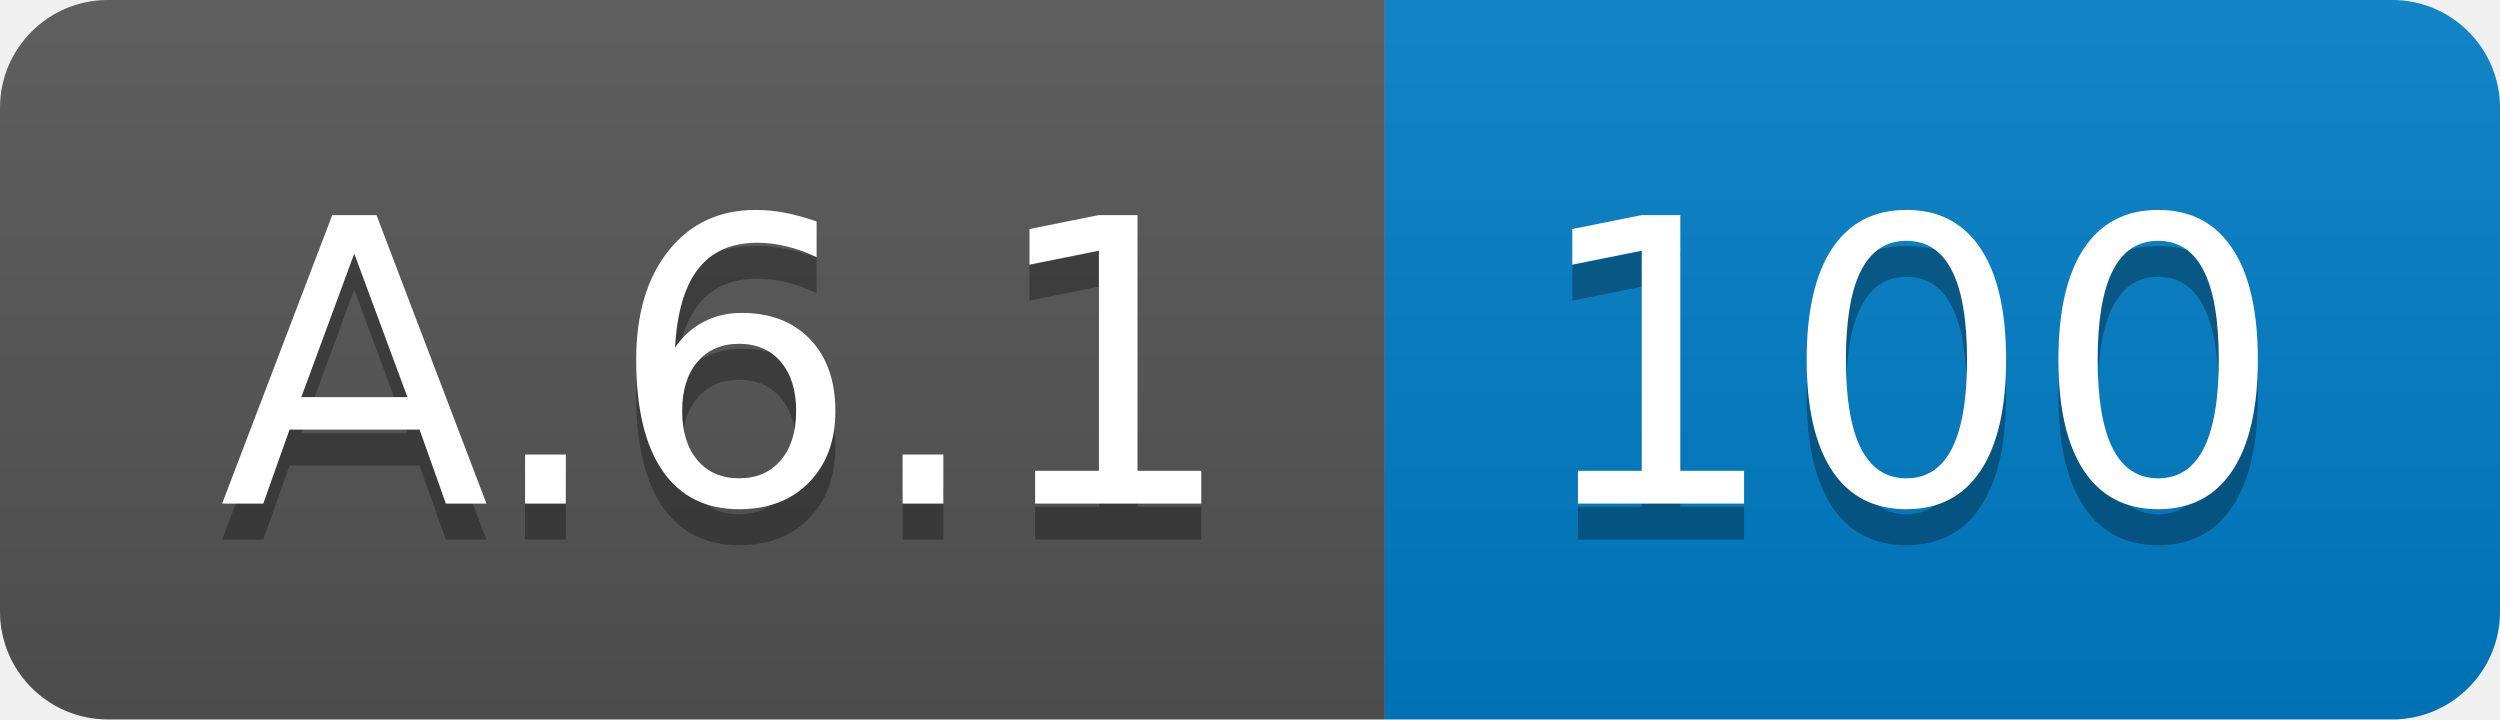
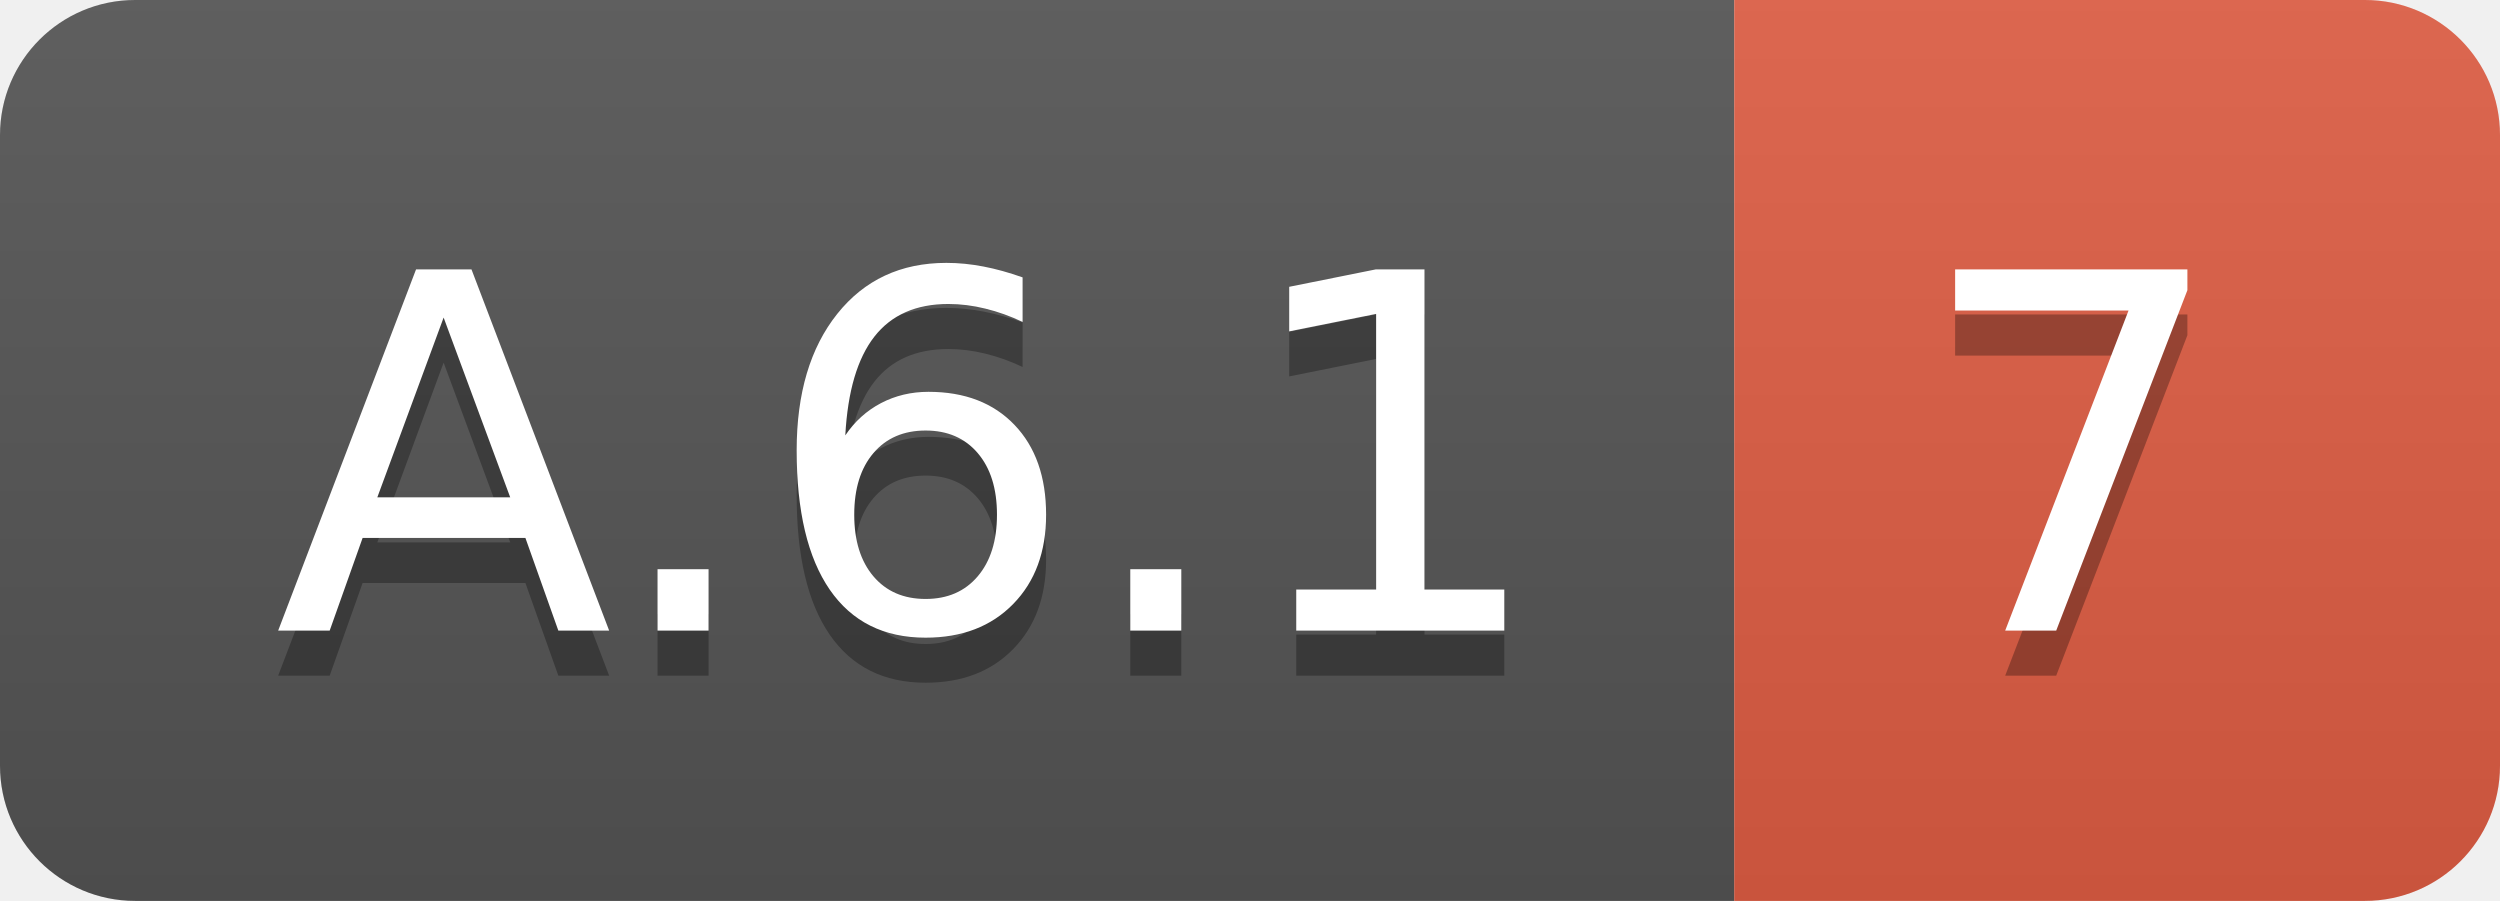
- <svg xmlns="http://www.w3.org/2000/svg" width="69.5" height="20">
+ <svg xmlns="http://www.w3.org/2000/svg" width="55.5" height="20">
  <linearGradient id="smooth" x2="0" y2="100%">
    <stop offset="0" stop-color="#bbb" stop-opacity=".1" />
    <stop offset="1" stop-opacity=".1" />
  </linearGradient>
  <clipPath id="round">
-     <rect width="69.5" height="20" rx="3" fill="#fff" />
+     <rect width="55.5" height="20" rx="3" fill="#fff" />
  </clipPath>
  <g clip-path="url(#round)">
    <rect width="38.5" height="20" fill="#555" />
-     <rect x="38.5" width="31.0" height="20" fill="#007ec6" />
-     <rect width="69.5" height="20" fill="url(#smooth)" />
+     <rect x="38.5" width="17.0" height="20" fill="#e05d44" />
+     <rect width="55.5" height="20" fill="url(#smooth)" />
  </g>
  <g fill="#fff" text-anchor="middle" font-family="DejaVu Sans,Verdana,Geneva,sans-serif" font-size="110">
    <text x="202.5" y="150" fill="#010101" fill-opacity=".3" transform="scale(0.1)" textLength="285.0" lengthAdjust="spacing">A.6.1</text>
    <text x="202.5" y="140" transform="scale(0.1)" textLength="285.0" lengthAdjust="spacing">A.6.1</text>
-     <text x="530.0" y="150" fill="#010101" fill-opacity=".3" transform="scale(0.1)" textLength="210.0" lengthAdjust="spacing">100</text>
-     <text x="530.0" y="140" transform="scale(0.1)" textLength="210.0" lengthAdjust="spacing">100</text>
+     <text x="460.0" y="150" fill="#010101" fill-opacity=".3" transform="scale(0.1)" textLength="70.0" lengthAdjust="spacing">7</text>
+     <text x="460.0" y="140" transform="scale(0.1)" textLength="70.0" lengthAdjust="spacing">7</text>
  </g>
</svg>
